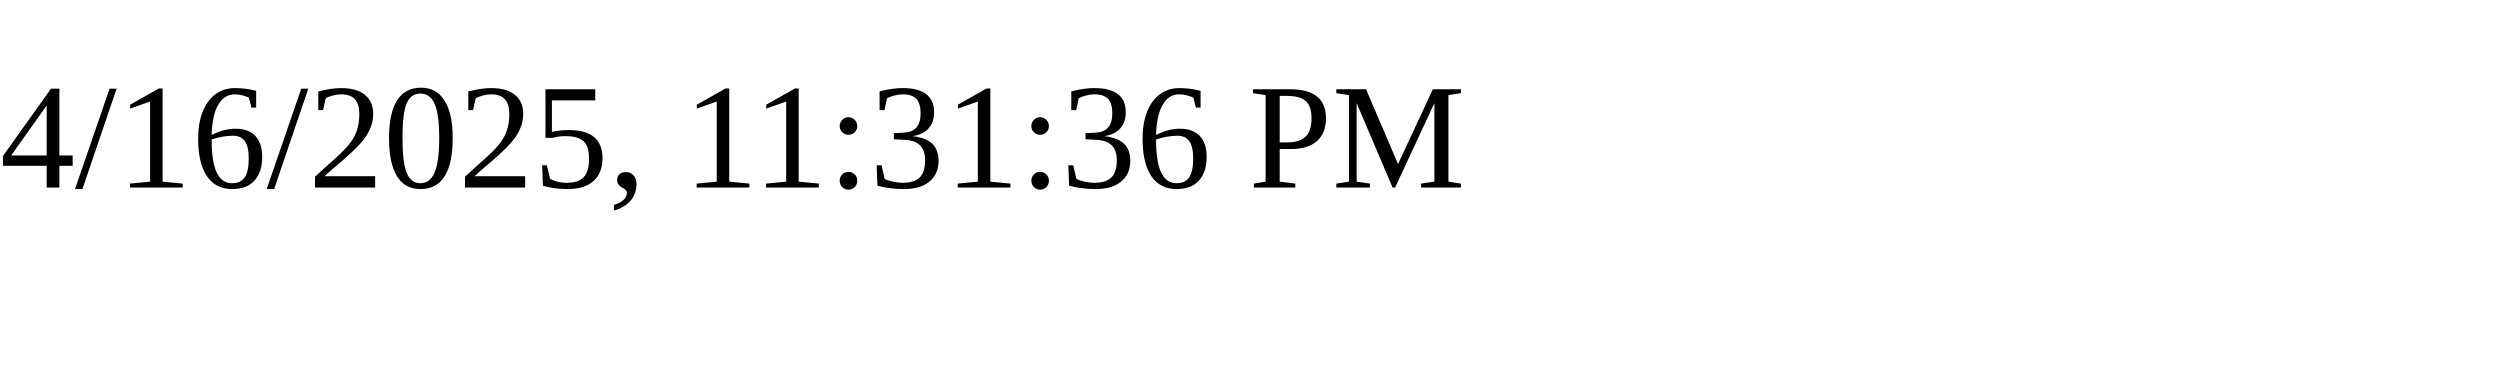
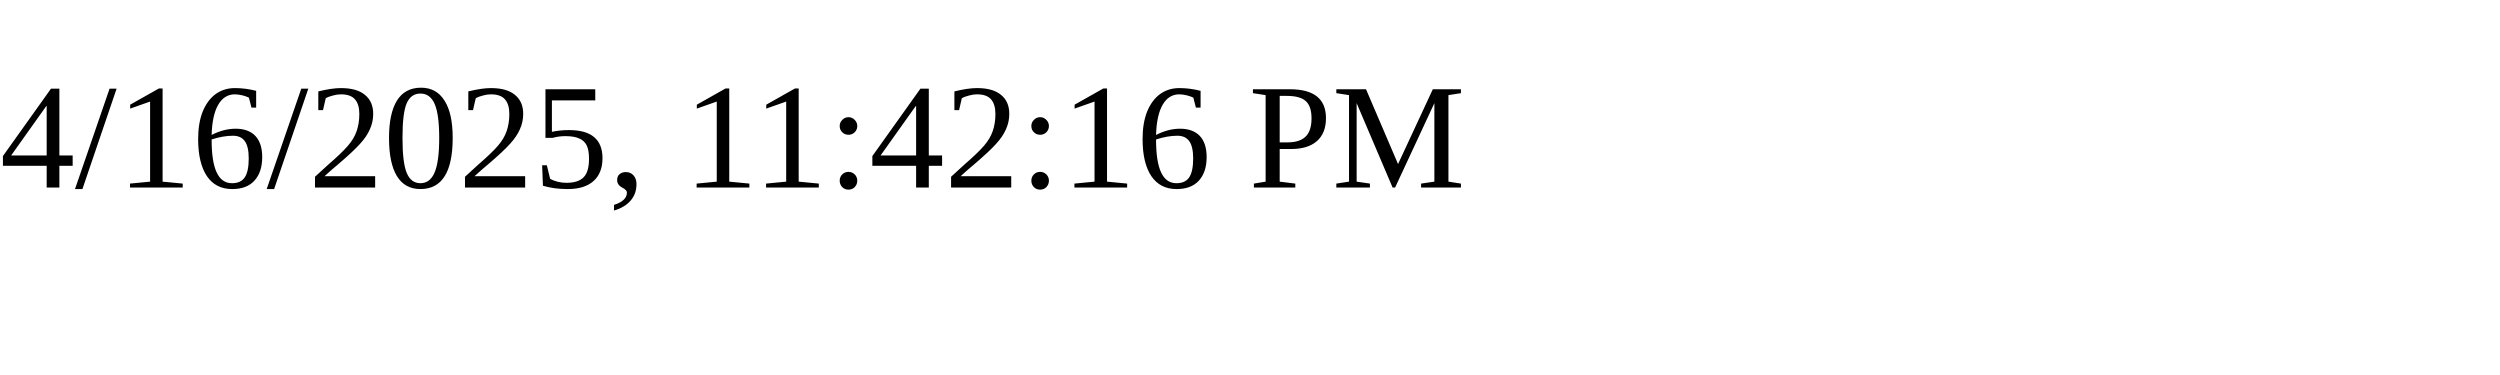
<svg xmlns="http://www.w3.org/2000/svg" height="30" width="200">
-   <text x="0" y="15">4/16/2025, 11:31:36 PM</text>
+   <text x="0" y="15">4/16/2025, 11:42:16 PM</text>
</svg>
